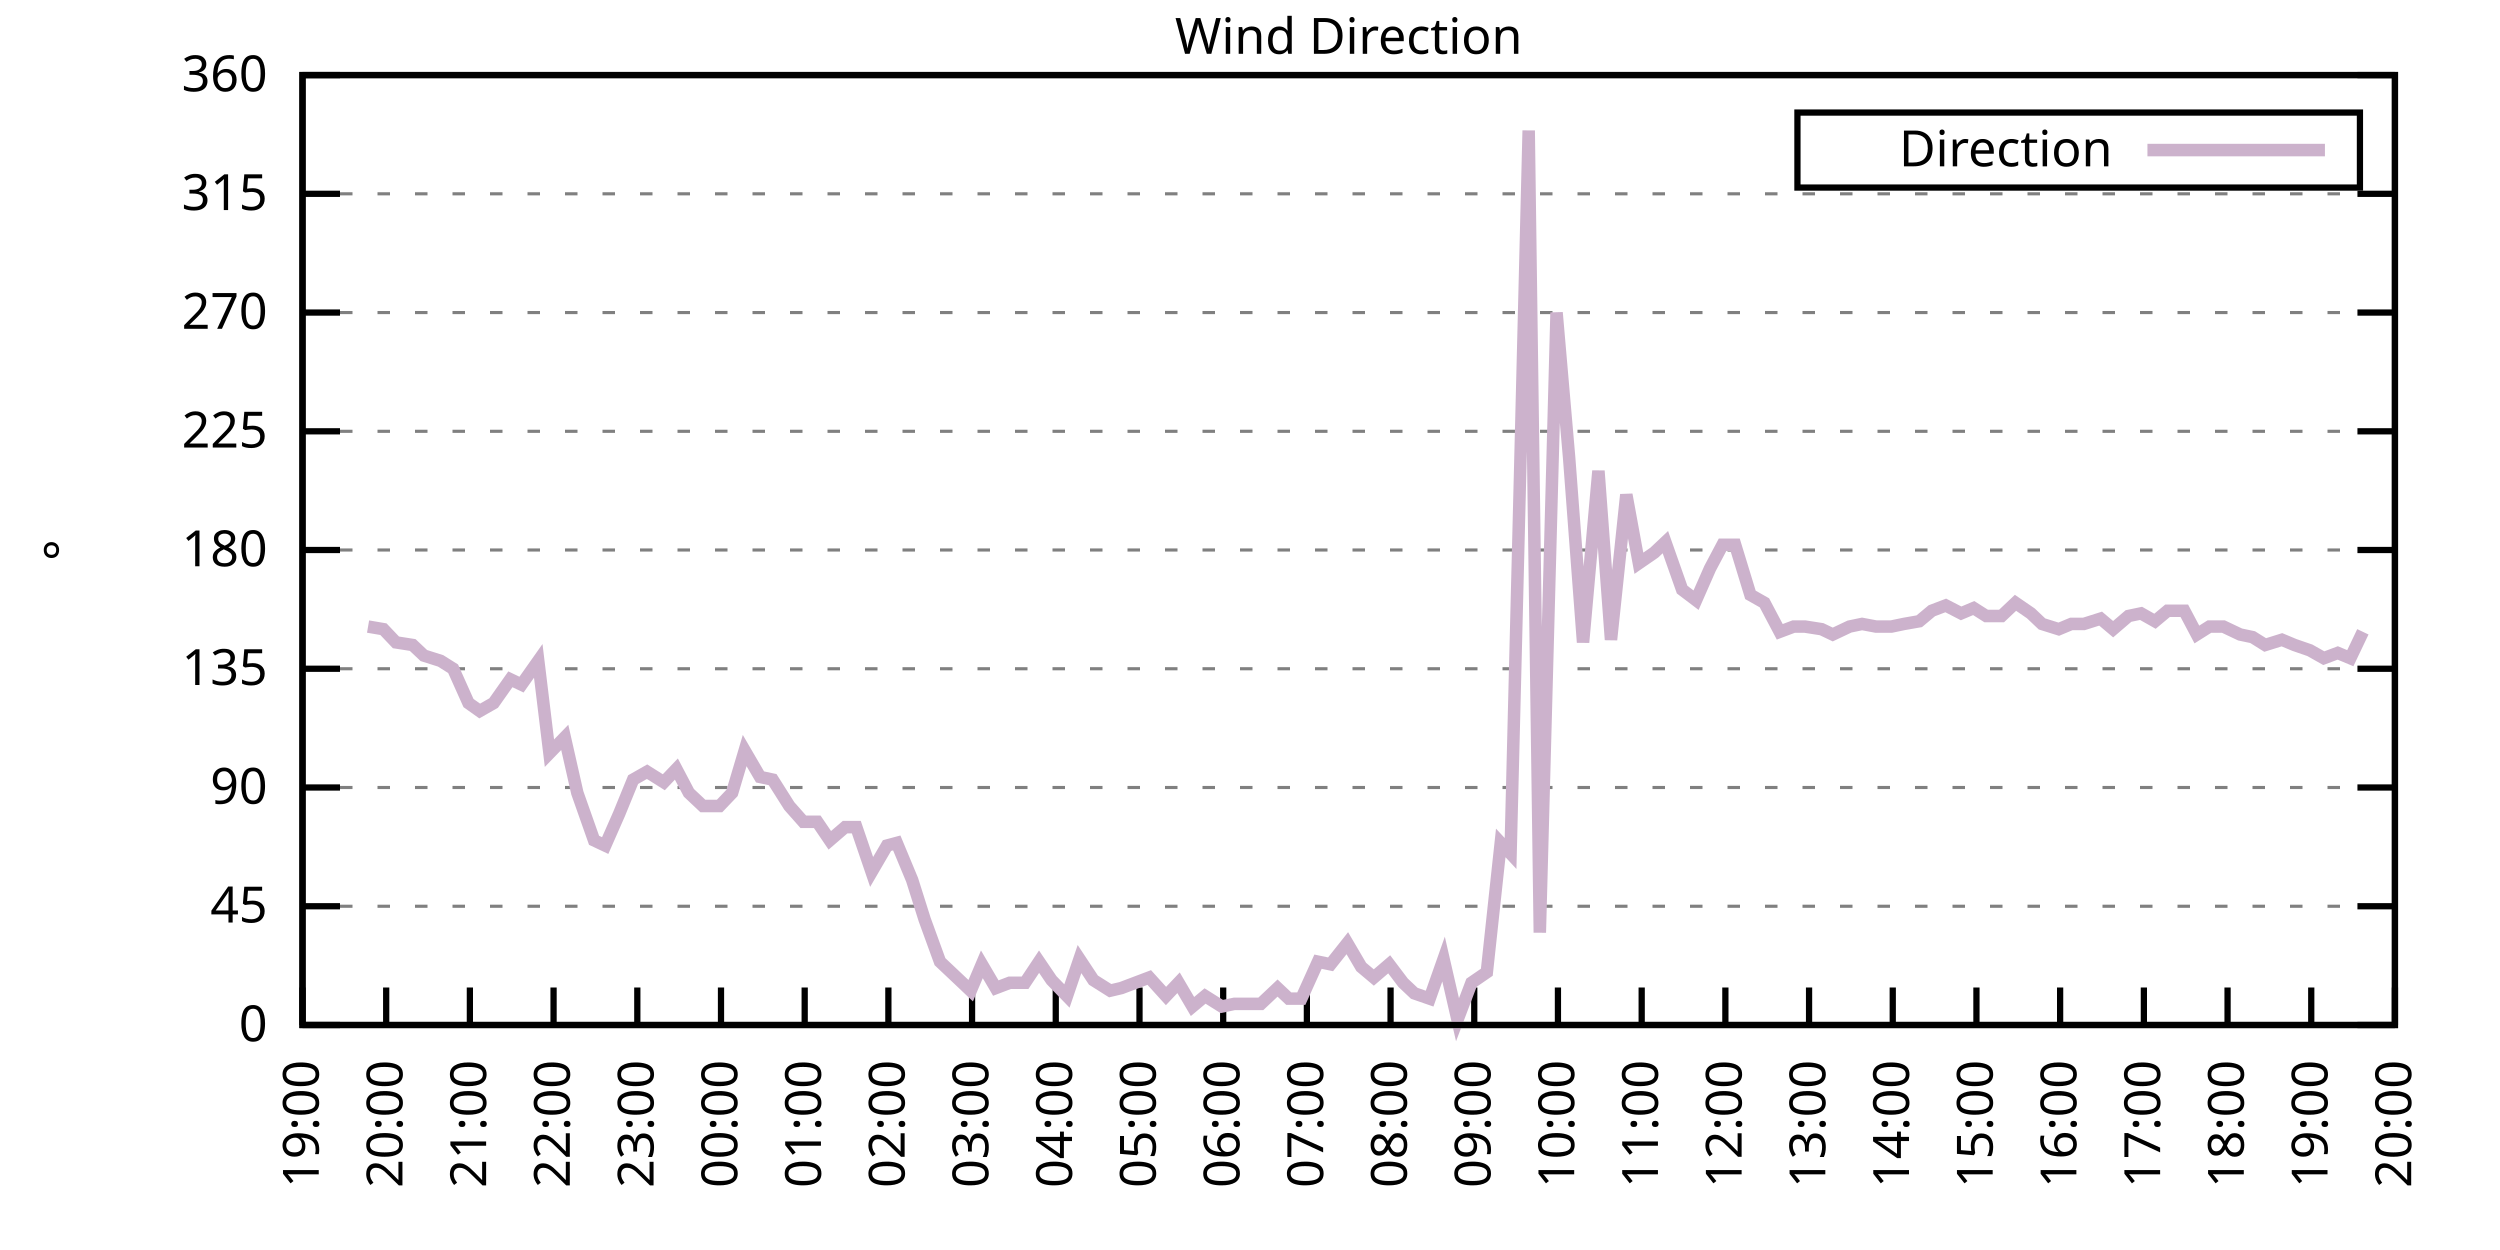
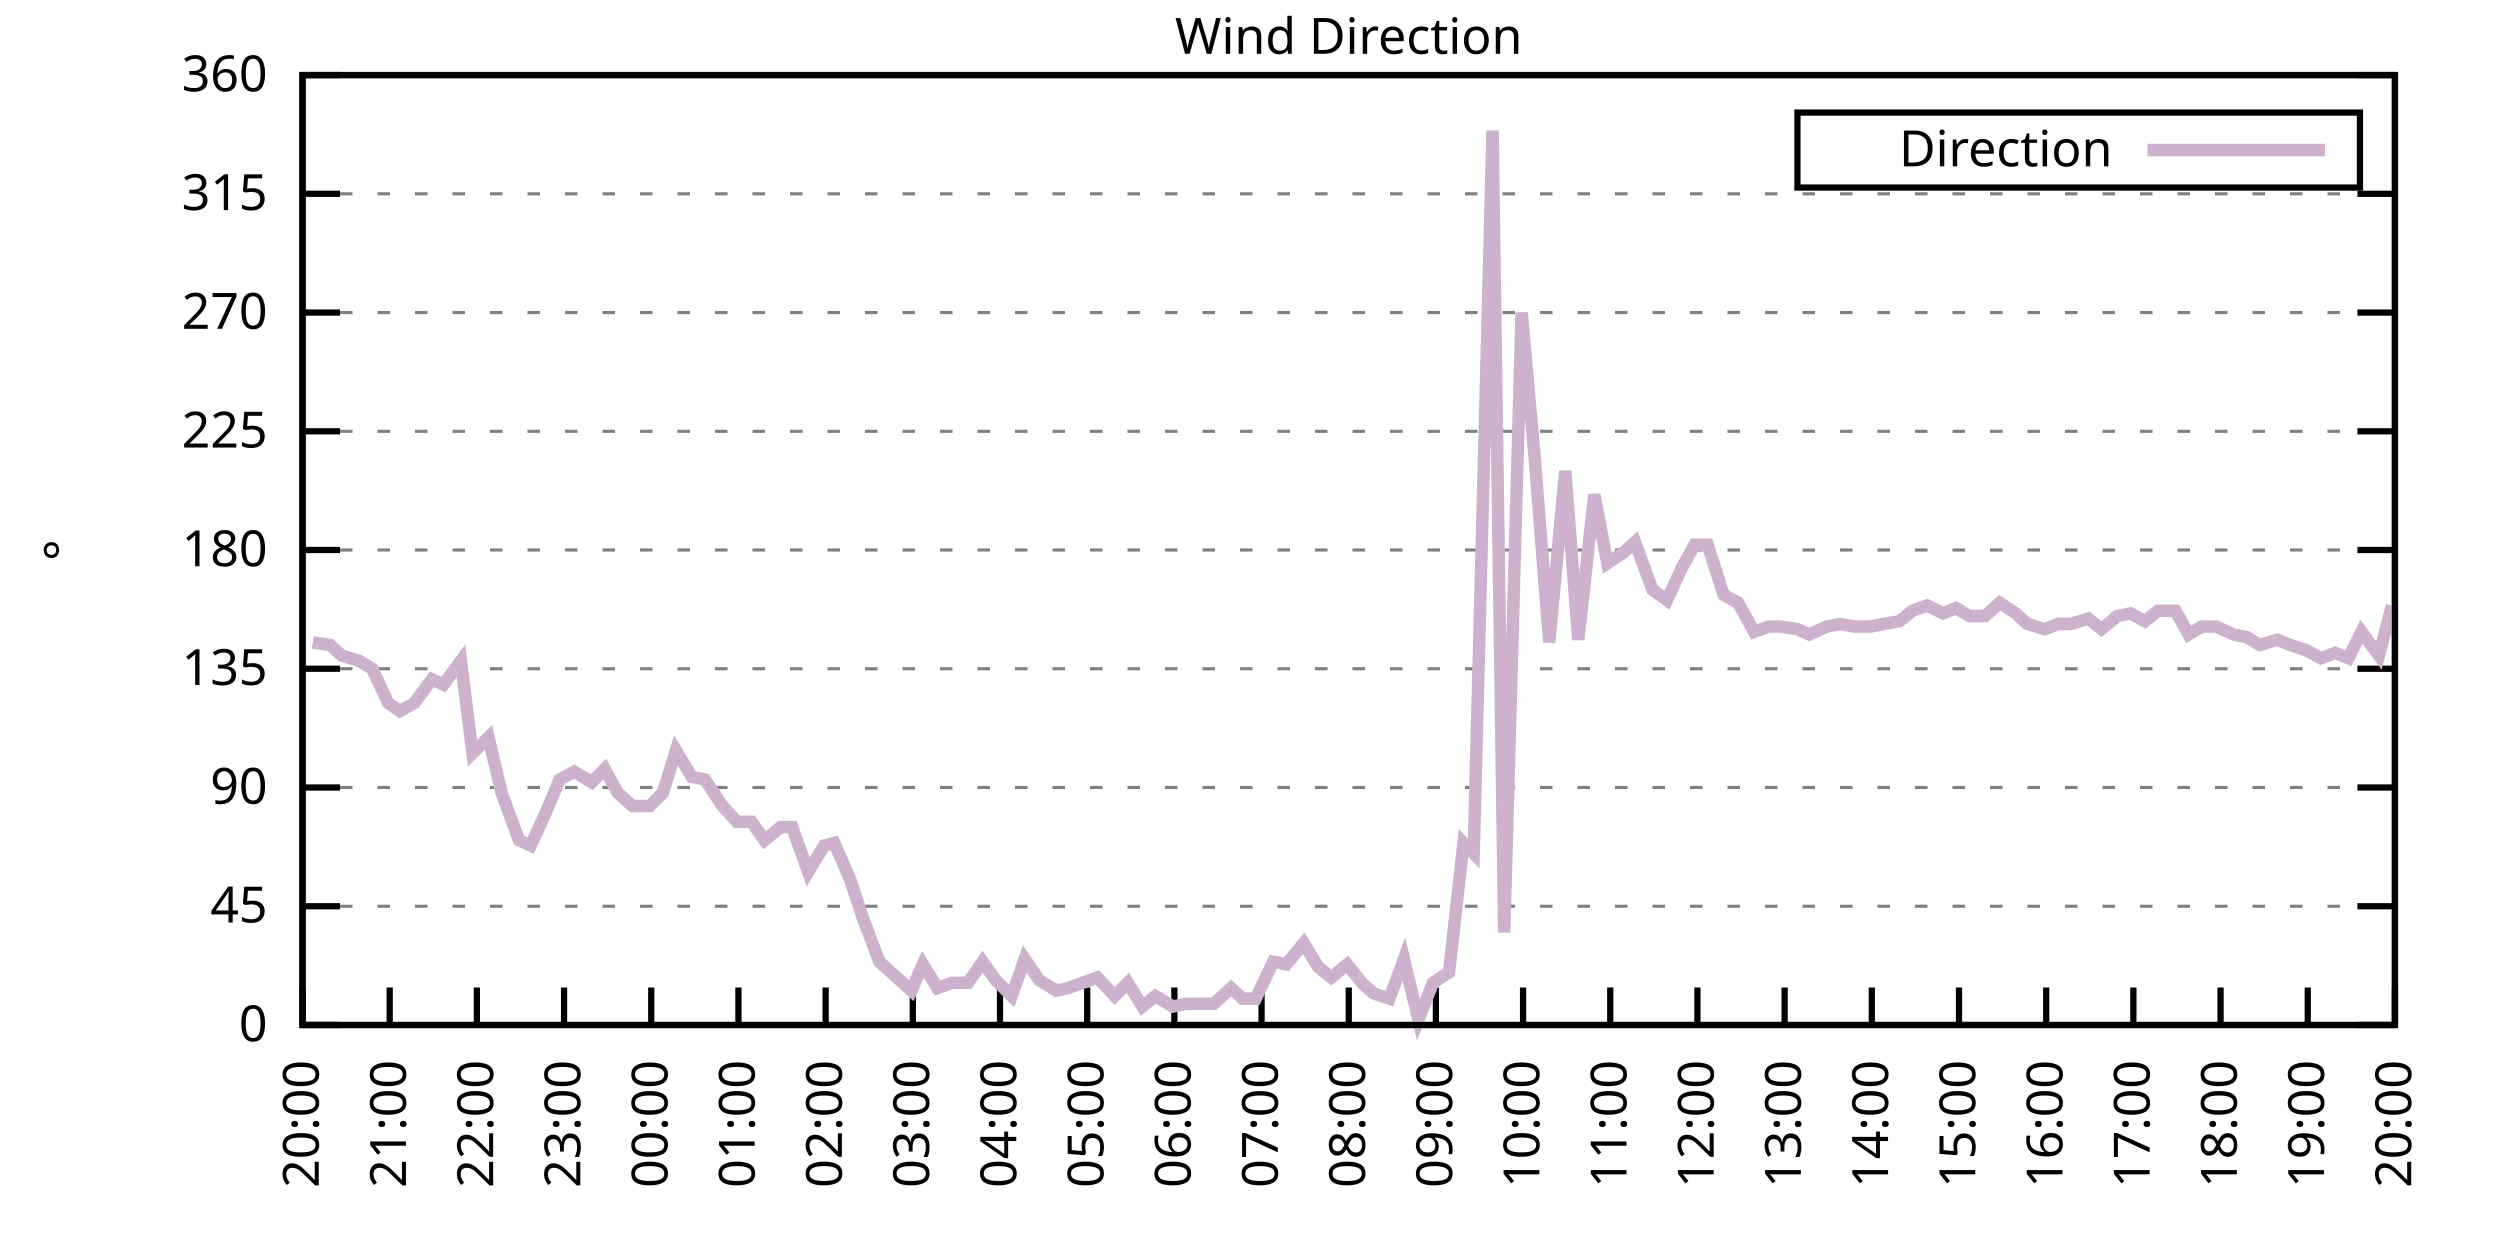
<svg xmlns="http://www.w3.org/2000/svg" xmlns:xlink="http://www.w3.org/1999/xlink" width="400" height="200" viewBox="0 0 400 200">
  <g id="gnuplot_canvas">
    <rect x="0" y="0" width="400" height="200" fill="none" />
    <defs>
      <circle id="gpDot" r="0.5" stroke-width="0.5" stroke="currentColor" />
      <path id="gpPt0" stroke-width="0.333" stroke="currentColor" d="M-1,0 h2 M0,-1 v2" />
      <path id="gpPt1" stroke-width="0.333" stroke="currentColor" d="M-1,-1 L1,1 M1,-1 L-1,1" />
      <path id="gpPt2" stroke-width="0.333" stroke="currentColor" d="M-1,0 L1,0 M0,-1 L0,1 M-1,-1 L1,1 M-1,1 L1,-1" />
      <rect id="gpPt3" stroke-width="0.333" stroke="currentColor" x="-1" y="-1" width="2" height="2" />
      <rect id="gpPt4" stroke-width="0.333" stroke="currentColor" fill="currentColor" x="-1" y="-1" width="2" height="2" />
      <circle id="gpPt5" stroke-width="0.333" stroke="currentColor" cx="0" cy="0" r="1" />
      <use xlink:href="#gpPt5" id="gpPt6" fill="currentColor" stroke="none" />
      <path id="gpPt7" stroke-width="0.333" stroke="currentColor" d="M0,-1.33 L-1.33,0.67 L1.33,0.67 z" />
      <use xlink:href="#gpPt7" id="gpPt8" fill="currentColor" stroke="none" />
      <use xlink:href="#gpPt7" id="gpPt9" stroke="currentColor" transform="rotate(180)" />
      <use xlink:href="#gpPt9" id="gpPt10" fill="currentColor" stroke="none" />
      <use xlink:href="#gpPt3" id="gpPt11" stroke="currentColor" transform="rotate(45)" />
      <use xlink:href="#gpPt11" id="gpPt12" fill="currentColor" stroke="none" />
      <path id="gpPt13" stroke-width="0.333" stroke="currentColor" d="M0,1.330 L1.265,0.411 L0.782,-1.067 L-0.782,-1.076 L-1.265,0.411 z" />
      <use xlink:href="#gpPt13" id="gpPt14" fill="currentColor" stroke="none" />
      <filter id="textbox" filterUnits="objectBoundingBox" x="0" y="0" height="1" width="1">
        <feFlood flood-color="white" flood-opacity="1" result="bgnd" />
        <feComposite in="SourceGraphic" in2="bgnd" operator="atop" />
      </filter>
      <filter id="greybox" filterUnits="objectBoundingBox" x="0" y="0" height="1" width="1">
        <feFlood flood-color="lightgrey" flood-opacity="1" result="grey" />
        <feComposite in="SourceGraphic" in2="grey" operator="atop" />
      </filter>
    </defs>
    <g fill="none" color="white" stroke="currentColor" stroke-width="1.00" stroke-linecap="butt" stroke-linejoin="miter">
</g>
    <g fill="none" color="black" stroke="currentColor" stroke-width="1.00" stroke-linecap="butt" stroke-linejoin="miter">
      <g stroke="none" shape-rendering="crispEdges">
        <polygon fill="rgb(255, 255, 255)" points="48.40,164.00 383.18,164.00 383.18,12.02 48.40,12.02 " />
      </g>
    </g>
    <g fill="none" color="black" stroke="currentColor" stroke-width="1.00" stroke-linecap="butt" stroke-linejoin="miter">
</g>
    <g fill="none" color="black" stroke="black" stroke-width="0.50" stroke-linecap="butt" stroke-linejoin="miter">
</g>
    <g fill="none" color="gray" stroke="currentColor" stroke-width="0.50" stroke-linecap="butt" stroke-linejoin="miter">
      <path stroke="gray" stroke-dasharray="2,4" class="gridline" d="M48.40,164.00 L383.19,164.00  " />
    </g>
    <g fill="none" color="gray" stroke="gray" stroke-width="1.00" stroke-linecap="butt" stroke-linejoin="miter">
</g>
    <g fill="none" color="black" stroke="currentColor" stroke-width="1.00" stroke-linecap="butt" stroke-linejoin="miter">
      <path stroke="black" d="M48.40,164.00 L54.40,164.00 M383.19,164.00 L377.19,164.00  " />
      <g transform="translate(42.80,166.60)" stroke="none" fill="black" font-family="Sans" font-size="8.00" text-anchor="end">
        <text>
          <tspan font-family="Sans"> 0</tspan>
        </text>
      </g>
    </g>
    <g fill="none" color="black" stroke="currentColor" stroke-width="1.00" stroke-linecap="butt" stroke-linejoin="miter">
</g>
    <g fill="none" color="black" stroke="black" stroke-width="0.50" stroke-linecap="butt" stroke-linejoin="miter">
</g>
    <g fill="none" color="gray" stroke="currentColor" stroke-width="0.50" stroke-linecap="butt" stroke-linejoin="miter">
      <path stroke="gray" stroke-dasharray="2,4" class="gridline" d="M48.40,145.00 L383.19,145.00  " />
    </g>
    <g fill="none" color="gray" stroke="gray" stroke-width="1.00" stroke-linecap="butt" stroke-linejoin="miter">
</g>
    <g fill="none" color="black" stroke="currentColor" stroke-width="1.00" stroke-linecap="butt" stroke-linejoin="miter">
      <path stroke="black" d="M48.40,145.00 L54.40,145.00 M383.19,145.00 L377.19,145.00  " />
      <g transform="translate(42.80,147.60)" stroke="none" fill="black" font-family="Sans" font-size="8.00" text-anchor="end">
        <text>
          <tspan font-family="Sans"> 45</tspan>
        </text>
      </g>
    </g>
    <g fill="none" color="black" stroke="currentColor" stroke-width="1.00" stroke-linecap="butt" stroke-linejoin="miter">
</g>
    <g fill="none" color="black" stroke="black" stroke-width="0.50" stroke-linecap="butt" stroke-linejoin="miter">
</g>
    <g fill="none" color="gray" stroke="currentColor" stroke-width="0.50" stroke-linecap="butt" stroke-linejoin="miter">
      <path stroke="gray" stroke-dasharray="2,4" class="gridline" d="M48.40,126.00 L383.19,126.00  " />
    </g>
    <g fill="none" color="gray" stroke="gray" stroke-width="1.00" stroke-linecap="butt" stroke-linejoin="miter">
</g>
    <g fill="none" color="black" stroke="currentColor" stroke-width="1.00" stroke-linecap="butt" stroke-linejoin="miter">
      <path stroke="black" d="M48.40,126.00 L54.40,126.00 M383.19,126.00 L377.19,126.00  " />
      <g transform="translate(42.80,128.60)" stroke="none" fill="black" font-family="Sans" font-size="8.00" text-anchor="end">
        <text>
          <tspan font-family="Sans"> 90</tspan>
        </text>
      </g>
    </g>
    <g fill="none" color="black" stroke="currentColor" stroke-width="1.00" stroke-linecap="butt" stroke-linejoin="miter">
</g>
    <g fill="none" color="black" stroke="black" stroke-width="0.50" stroke-linecap="butt" stroke-linejoin="miter">
</g>
    <g fill="none" color="gray" stroke="currentColor" stroke-width="0.50" stroke-linecap="butt" stroke-linejoin="miter">
      <path stroke="gray" stroke-dasharray="2,4" class="gridline" d="M48.40,107.00 L383.19,107.00  " />
    </g>
    <g fill="none" color="gray" stroke="gray" stroke-width="1.00" stroke-linecap="butt" stroke-linejoin="miter">
</g>
    <g fill="none" color="black" stroke="currentColor" stroke-width="1.00" stroke-linecap="butt" stroke-linejoin="miter">
      <path stroke="black" d="M48.40,107.00 L54.40,107.00 M383.19,107.00 L377.19,107.00  " />
      <g transform="translate(42.80,109.60)" stroke="none" fill="black" font-family="Sans" font-size="8.00" text-anchor="end">
        <text>
          <tspan font-family="Sans"> 135</tspan>
        </text>
      </g>
    </g>
    <g fill="none" color="black" stroke="currentColor" stroke-width="1.00" stroke-linecap="butt" stroke-linejoin="miter">
</g>
    <g fill="none" color="black" stroke="black" stroke-width="0.50" stroke-linecap="butt" stroke-linejoin="miter">
</g>
    <g fill="none" color="gray" stroke="currentColor" stroke-width="0.50" stroke-linecap="butt" stroke-linejoin="miter">
      <path stroke="gray" stroke-dasharray="2,4" class="gridline" d="M48.40,88.00 L383.19,88.00  " />
    </g>
    <g fill="none" color="gray" stroke="gray" stroke-width="1.00" stroke-linecap="butt" stroke-linejoin="miter">
</g>
    <g fill="none" color="black" stroke="currentColor" stroke-width="1.00" stroke-linecap="butt" stroke-linejoin="miter">
      <path stroke="black" d="M48.40,88.00 L54.40,88.00 M383.19,88.00 L377.19,88.00  " />
      <g transform="translate(42.80,90.60)" stroke="none" fill="black" font-family="Sans" font-size="8.00" text-anchor="end">
        <text>
          <tspan font-family="Sans"> 180</tspan>
        </text>
      </g>
    </g>
    <g fill="none" color="black" stroke="currentColor" stroke-width="1.00" stroke-linecap="butt" stroke-linejoin="miter">
</g>
    <g fill="none" color="black" stroke="black" stroke-width="0.50" stroke-linecap="butt" stroke-linejoin="miter">
</g>
    <g fill="none" color="gray" stroke="currentColor" stroke-width="0.50" stroke-linecap="butt" stroke-linejoin="miter">
      <path stroke="gray" stroke-dasharray="2,4" class="gridline" d="M48.40,69.01 L383.19,69.01  " />
    </g>
    <g fill="none" color="gray" stroke="gray" stroke-width="1.00" stroke-linecap="butt" stroke-linejoin="miter">
</g>
    <g fill="none" color="black" stroke="currentColor" stroke-width="1.00" stroke-linecap="butt" stroke-linejoin="miter">
      <path stroke="black" d="M48.40,69.01 L54.40,69.01 M383.19,69.01 L377.19,69.01  " />
      <g transform="translate(42.80,71.61)" stroke="none" fill="black" font-family="Sans" font-size="8.00" text-anchor="end">
        <text>
          <tspan font-family="Sans"> 225</tspan>
        </text>
      </g>
    </g>
    <g fill="none" color="black" stroke="currentColor" stroke-width="1.00" stroke-linecap="butt" stroke-linejoin="miter">
</g>
    <g fill="none" color="black" stroke="black" stroke-width="0.50" stroke-linecap="butt" stroke-linejoin="miter">
</g>
    <g fill="none" color="gray" stroke="currentColor" stroke-width="0.50" stroke-linecap="butt" stroke-linejoin="miter">
      <path stroke="gray" stroke-dasharray="2,4" class="gridline" d="M48.40,50.01 L383.19,50.01  " />
    </g>
    <g fill="none" color="gray" stroke="gray" stroke-width="1.00" stroke-linecap="butt" stroke-linejoin="miter">
</g>
    <g fill="none" color="black" stroke="currentColor" stroke-width="1.00" stroke-linecap="butt" stroke-linejoin="miter">
      <path stroke="black" d="M48.40,50.01 L54.40,50.01 M383.19,50.01 L377.19,50.01  " />
      <g transform="translate(42.80,52.61)" stroke="none" fill="black" font-family="Sans" font-size="8.00" text-anchor="end">
        <text>
          <tspan font-family="Sans"> 270</tspan>
        </text>
      </g>
    </g>
    <g fill="none" color="black" stroke="currentColor" stroke-width="1.00" stroke-linecap="butt" stroke-linejoin="miter">
</g>
    <g fill="none" color="black" stroke="black" stroke-width="0.50" stroke-linecap="butt" stroke-linejoin="miter">
</g>
    <g fill="none" color="gray" stroke="currentColor" stroke-width="0.50" stroke-linecap="butt" stroke-linejoin="miter">
      <path stroke="gray" stroke-dasharray="2,4" class="gridline" d="M48.40,31.01 L383.19,31.01  " />
    </g>
    <g fill="none" color="gray" stroke="gray" stroke-width="1.00" stroke-linecap="butt" stroke-linejoin="miter">
</g>
    <g fill="none" color="black" stroke="currentColor" stroke-width="1.00" stroke-linecap="butt" stroke-linejoin="miter">
      <path stroke="black" d="M48.40,31.01 L54.40,31.01 M383.19,31.01 L377.19,31.01  " />
      <g transform="translate(42.80,33.61)" stroke="none" fill="black" font-family="Sans" font-size="8.00" text-anchor="end">
        <text>
          <tspan font-family="Sans"> 315</tspan>
        </text>
      </g>
    </g>
    <g fill="none" color="black" stroke="currentColor" stroke-width="1.00" stroke-linecap="butt" stroke-linejoin="miter">
</g>
    <g fill="none" color="black" stroke="black" stroke-width="0.50" stroke-linecap="butt" stroke-linejoin="miter">
</g>
    <g fill="none" color="gray" stroke="currentColor" stroke-width="0.50" stroke-linecap="butt" stroke-linejoin="miter">
      <path stroke="gray" stroke-dasharray="2,4" class="gridline" d="M48.40,12.01 L383.19,12.01  " />
    </g>
    <g fill="none" color="gray" stroke="gray" stroke-width="1.00" stroke-linecap="butt" stroke-linejoin="miter">
</g>
    <g fill="none" color="black" stroke="currentColor" stroke-width="1.00" stroke-linecap="butt" stroke-linejoin="miter">
      <path stroke="black" d="M48.40,12.01 L54.40,12.01 M383.19,12.01 L377.19,12.01  " />
      <g transform="translate(42.80,14.61)" stroke="none" fill="black" font-family="Sans" font-size="8.00" text-anchor="end">
        <text>
          <tspan font-family="Sans"> 360</tspan>
        </text>
      </g>
    </g>
    <g fill="none" color="black" stroke="currentColor" stroke-width="1.00" stroke-linecap="butt" stroke-linejoin="miter">
      <path stroke="black" d="M48.40,164.00 L48.40,158.00  " />
      <g transform="translate(51.00,169.60) rotate(270.00)" stroke="none" fill="black" font-family="Sans" font-size="8.00" text-anchor="end">
        <text>
-           <tspan font-family="Sans">19:00</tspan>
-         </text>
-       </g>
-     </g>
-     <g fill="none" color="black" stroke="currentColor" stroke-width="1.00" stroke-linecap="butt" stroke-linejoin="miter">
-       <path stroke="black" d="M61.79,164.00 L61.79,158.00  " />
-       <g transform="translate(64.39,169.60) rotate(270.00)" stroke="none" fill="black" font-family="Sans" font-size="8.00" text-anchor="end">
-         <text>
          <tspan font-family="Sans">20:00</tspan>
        </text>
      </g>
    </g>
    <g fill="none" color="black" stroke="currentColor" stroke-width="1.00" stroke-linecap="butt" stroke-linejoin="miter">
-       <path stroke="black" d="M75.18,164.00 L75.18,158.00  " />
-       <g transform="translate(77.78,169.60) rotate(270.00)" stroke="none" fill="black" font-family="Sans" font-size="8.00" text-anchor="end">
+       <path stroke="black" d="M62.35,164.00 L62.35,158.00  " />
+       <g transform="translate(64.95,169.60) rotate(270.00)" stroke="none" fill="black" font-family="Sans" font-size="8.00" text-anchor="end">
        <text>
          <tspan font-family="Sans">21:00</tspan>
        </text>
      </g>
    </g>
    <g fill="none" color="black" stroke="currentColor" stroke-width="1.00" stroke-linecap="butt" stroke-linejoin="miter">
-       <path stroke="black" d="M88.57,164.00 L88.57,158.00  " />
-       <g transform="translate(91.17,169.60) rotate(270.00)" stroke="none" fill="black" font-family="Sans" font-size="8.00" text-anchor="end">
+       <path stroke="black" d="M76.30,164.00 L76.30,158.00  " />
+       <g transform="translate(78.90,169.60) rotate(270.00)" stroke="none" fill="black" font-family="Sans" font-size="8.00" text-anchor="end">
        <text>
          <tspan font-family="Sans">22:00</tspan>
        </text>
      </g>
    </g>
    <g fill="none" color="black" stroke="currentColor" stroke-width="1.00" stroke-linecap="butt" stroke-linejoin="miter">
-       <path stroke="black" d="M101.97,164.00 L101.97,158.00  " />
-       <g transform="translate(104.57,169.60) rotate(270.00)" stroke="none" fill="black" font-family="Sans" font-size="8.00" text-anchor="end">
+       <path stroke="black" d="M90.25,164.00 L90.25,158.00  " />
+       <g transform="translate(92.85,169.60) rotate(270.00)" stroke="none" fill="black" font-family="Sans" font-size="8.00" text-anchor="end">
        <text>
          <tspan font-family="Sans">23:00</tspan>
        </text>
      </g>
    </g>
    <g fill="none" color="black" stroke="currentColor" stroke-width="1.00" stroke-linecap="butt" stroke-linejoin="miter">
-       <path stroke="black" d="M115.36,164.00 L115.36,158.00  " />
-       <g transform="translate(117.96,169.60) rotate(270.00)" stroke="none" fill="black" font-family="Sans" font-size="8.00" text-anchor="end">
+       <path stroke="black" d="M104.20,164.00 L104.20,158.00  " />
+       <g transform="translate(106.80,169.60) rotate(270.00)" stroke="none" fill="black" font-family="Sans" font-size="8.00" text-anchor="end">
        <text>
          <tspan font-family="Sans">00:00</tspan>
        </text>
      </g>
    </g>
    <g fill="none" color="black" stroke="currentColor" stroke-width="1.00" stroke-linecap="butt" stroke-linejoin="miter">
-       <path stroke="black" d="M128.75,164.00 L128.75,158.00  " />
-       <g transform="translate(131.35,169.60) rotate(270.00)" stroke="none" fill="black" font-family="Sans" font-size="8.00" text-anchor="end">
+       <path stroke="black" d="M118.15,164.00 L118.15,158.00  " />
+       <g transform="translate(120.75,169.60) rotate(270.00)" stroke="none" fill="black" font-family="Sans" font-size="8.00" text-anchor="end">
        <text>
          <tspan font-family="Sans">01:00</tspan>
        </text>
      </g>
    </g>
    <g fill="none" color="black" stroke="currentColor" stroke-width="1.00" stroke-linecap="butt" stroke-linejoin="miter">
-       <path stroke="black" d="M142.14,164.00 L142.14,158.00  " />
-       <g transform="translate(144.74,169.60) rotate(270.00)" stroke="none" fill="black" font-family="Sans" font-size="8.00" text-anchor="end">
+       <path stroke="black" d="M132.10,164.00 L132.10,158.00  " />
+       <g transform="translate(134.70,169.60) rotate(270.00)" stroke="none" fill="black" font-family="Sans" font-size="8.00" text-anchor="end">
        <text>
          <tspan font-family="Sans">02:00</tspan>
        </text>
      </g>
    </g>
    <g fill="none" color="black" stroke="currentColor" stroke-width="1.00" stroke-linecap="butt" stroke-linejoin="miter">
-       <path stroke="black" d="M155.53,164.00 L155.53,158.00  " />
-       <g transform="translate(158.13,169.60) rotate(270.00)" stroke="none" fill="black" font-family="Sans" font-size="8.00" text-anchor="end">
+       <path stroke="black" d="M146.05,164.00 L146.05,158.00  " />
+       <g transform="translate(148.65,169.60) rotate(270.00)" stroke="none" fill="black" font-family="Sans" font-size="8.00" text-anchor="end">
        <text>
          <tspan font-family="Sans">03:00</tspan>
        </text>
      </g>
    </g>
    <g fill="none" color="black" stroke="currentColor" stroke-width="1.00" stroke-linecap="butt" stroke-linejoin="miter">
-       <path stroke="black" d="M168.92,164.00 L168.92,158.00  " />
-       <g transform="translate(171.52,169.60) rotate(270.00)" stroke="none" fill="black" font-family="Sans" font-size="8.00" text-anchor="end">
+       <path stroke="black" d="M160.00,164.00 L160.00,158.00  " />
+       <g transform="translate(162.60,169.60) rotate(270.00)" stroke="none" fill="black" font-family="Sans" font-size="8.00" text-anchor="end">
        <text>
          <tspan font-family="Sans">04:00</tspan>
        </text>
      </g>
    </g>
    <g fill="none" color="black" stroke="currentColor" stroke-width="1.00" stroke-linecap="butt" stroke-linejoin="miter">
-       <path stroke="black" d="M182.32,164.00 L182.32,158.00  " />
-       <g transform="translate(184.92,169.60) rotate(270.00)" stroke="none" fill="black" font-family="Sans" font-size="8.00" text-anchor="end">
+       <path stroke="black" d="M173.95,164.00 L173.95,158.00  " />
+       <g transform="translate(176.55,169.60) rotate(270.00)" stroke="none" fill="black" font-family="Sans" font-size="8.00" text-anchor="end">
        <text>
          <tspan font-family="Sans">05:00</tspan>
        </text>
      </g>
    </g>
    <g fill="none" color="black" stroke="currentColor" stroke-width="1.00" stroke-linecap="butt" stroke-linejoin="miter">
-       <path stroke="black" d="M195.71,164.00 L195.71,158.00  " />
-       <g transform="translate(198.31,169.60) rotate(270.00)" stroke="none" fill="black" font-family="Sans" font-size="8.00" text-anchor="end">
+       <path stroke="black" d="M187.90,164.00 L187.90,158.00  " />
+       <g transform="translate(190.50,169.60) rotate(270.00)" stroke="none" fill="black" font-family="Sans" font-size="8.00" text-anchor="end">
        <text>
          <tspan font-family="Sans">06:00</tspan>
        </text>
      </g>
    </g>
    <g fill="none" color="black" stroke="currentColor" stroke-width="1.00" stroke-linecap="butt" stroke-linejoin="miter">
-       <path stroke="black" d="M209.10,164.00 L209.10,158.00  " />
-       <g transform="translate(211.70,169.60) rotate(270.00)" stroke="none" fill="black" font-family="Sans" font-size="8.00" text-anchor="end">
+       <path stroke="black" d="M201.85,164.00 L201.85,158.00  " />
+       <g transform="translate(204.45,169.60) rotate(270.00)" stroke="none" fill="black" font-family="Sans" font-size="8.00" text-anchor="end">
        <text>
          <tspan font-family="Sans">07:00</tspan>
        </text>
      </g>
    </g>
    <g fill="none" color="black" stroke="currentColor" stroke-width="1.00" stroke-linecap="butt" stroke-linejoin="miter">
-       <path stroke="black" d="M222.49,164.00 L222.49,158.00  " />
-       <g transform="translate(225.09,169.60) rotate(270.00)" stroke="none" fill="black" font-family="Sans" font-size="8.00" text-anchor="end">
+       <path stroke="black" d="M215.80,164.00 L215.80,158.00  " />
+       <g transform="translate(218.40,169.60) rotate(270.00)" stroke="none" fill="black" font-family="Sans" font-size="8.00" text-anchor="end">
        <text>
          <tspan font-family="Sans">08:00</tspan>
        </text>
      </g>
    </g>
    <g fill="none" color="black" stroke="currentColor" stroke-width="1.00" stroke-linecap="butt" stroke-linejoin="miter">
-       <path stroke="black" d="M235.88,164.00 L235.88,158.00  " />
-       <g transform="translate(238.48,169.60) rotate(270.00)" stroke="none" fill="black" font-family="Sans" font-size="8.00" text-anchor="end">
+       <path stroke="black" d="M229.74,164.00 L229.74,158.00  " />
+       <g transform="translate(232.34,169.60) rotate(270.00)" stroke="none" fill="black" font-family="Sans" font-size="8.00" text-anchor="end">
        <text>
          <tspan font-family="Sans">09:00</tspan>
        </text>
      </g>
    </g>
    <g fill="none" color="black" stroke="currentColor" stroke-width="1.00" stroke-linecap="butt" stroke-linejoin="miter">
-       <path stroke="black" d="M249.27,164.00 L249.27,158.00  " />
-       <g transform="translate(251.87,169.60) rotate(270.00)" stroke="none" fill="black" font-family="Sans" font-size="8.00" text-anchor="end">
+       <path stroke="black" d="M243.69,164.00 L243.69,158.00  " />
+       <g transform="translate(246.29,169.60) rotate(270.00)" stroke="none" fill="black" font-family="Sans" font-size="8.00" text-anchor="end">
        <text>
          <tspan font-family="Sans">10:00</tspan>
        </text>
      </g>
    </g>
    <g fill="none" color="black" stroke="currentColor" stroke-width="1.00" stroke-linecap="butt" stroke-linejoin="miter">
-       <path stroke="black" d="M262.67,164.00 L262.67,158.00  " />
-       <g transform="translate(265.27,169.60) rotate(270.00)" stroke="none" fill="black" font-family="Sans" font-size="8.00" text-anchor="end">
+       <path stroke="black" d="M257.64,164.00 L257.64,158.00  " />
+       <g transform="translate(260.24,169.60) rotate(270.00)" stroke="none" fill="black" font-family="Sans" font-size="8.00" text-anchor="end">
        <text>
          <tspan font-family="Sans">11:00</tspan>
        </text>
      </g>
    </g>
    <g fill="none" color="black" stroke="currentColor" stroke-width="1.00" stroke-linecap="butt" stroke-linejoin="miter">
-       <path stroke="black" d="M276.06,164.00 L276.06,158.00  " />
-       <g transform="translate(278.66,169.60) rotate(270.00)" stroke="none" fill="black" font-family="Sans" font-size="8.00" text-anchor="end">
+       <path stroke="black" d="M271.59,164.00 L271.59,158.00  " />
+       <g transform="translate(274.19,169.60) rotate(270.00)" stroke="none" fill="black" font-family="Sans" font-size="8.00" text-anchor="end">
        <text>
          <tspan font-family="Sans">12:00</tspan>
        </text>
      </g>
    </g>
    <g fill="none" color="black" stroke="currentColor" stroke-width="1.00" stroke-linecap="butt" stroke-linejoin="miter">
-       <path stroke="black" d="M289.45,164.00 L289.45,158.00  " />
-       <g transform="translate(292.05,169.60) rotate(270.00)" stroke="none" fill="black" font-family="Sans" font-size="8.00" text-anchor="end">
+       <path stroke="black" d="M285.54,164.00 L285.54,158.00  " />
+       <g transform="translate(288.14,169.60) rotate(270.00)" stroke="none" fill="black" font-family="Sans" font-size="8.00" text-anchor="end">
        <text>
          <tspan font-family="Sans">13:00</tspan>
        </text>
      </g>
    </g>
    <g fill="none" color="black" stroke="currentColor" stroke-width="1.00" stroke-linecap="butt" stroke-linejoin="miter">
-       <path stroke="black" d="M302.84,164.00 L302.84,158.00  " />
-       <g transform="translate(305.44,169.60) rotate(270.00)" stroke="none" fill="black" font-family="Sans" font-size="8.00" text-anchor="end">
+       <path stroke="black" d="M299.49,164.00 L299.49,158.00  " />
+       <g transform="translate(302.09,169.60) rotate(270.00)" stroke="none" fill="black" font-family="Sans" font-size="8.00" text-anchor="end">
        <text>
          <tspan font-family="Sans">14:00</tspan>
        </text>
      </g>
    </g>
    <g fill="none" color="black" stroke="currentColor" stroke-width="1.00" stroke-linecap="butt" stroke-linejoin="miter">
-       <path stroke="black" d="M316.23,164.00 L316.23,158.00  " />
-       <g transform="translate(318.83,169.60) rotate(270.00)" stroke="none" fill="black" font-family="Sans" font-size="8.00" text-anchor="end">
+       <path stroke="black" d="M313.44,164.00 L313.44,158.00  " />
+       <g transform="translate(316.04,169.60) rotate(270.00)" stroke="none" fill="black" font-family="Sans" font-size="8.00" text-anchor="end">
        <text>
          <tspan font-family="Sans">15:00</tspan>
        </text>
      </g>
    </g>
    <g fill="none" color="black" stroke="currentColor" stroke-width="1.00" stroke-linecap="butt" stroke-linejoin="miter">
-       <path stroke="black" d="M329.62,164.00 L329.62,158.00  " />
-       <g transform="translate(332.22,169.60) rotate(270.00)" stroke="none" fill="black" font-family="Sans" font-size="8.00" text-anchor="end">
+       <path stroke="black" d="M327.39,164.00 L327.39,158.00  " />
+       <g transform="translate(329.99,169.60) rotate(270.00)" stroke="none" fill="black" font-family="Sans" font-size="8.00" text-anchor="end">
        <text>
          <tspan font-family="Sans">16:00</tspan>
        </text>
      </g>
    </g>
    <g fill="none" color="black" stroke="currentColor" stroke-width="1.00" stroke-linecap="butt" stroke-linejoin="miter">
-       <path stroke="black" d="M343.02,164.00 L343.02,158.00  " />
-       <g transform="translate(345.62,169.60) rotate(270.00)" stroke="none" fill="black" font-family="Sans" font-size="8.00" text-anchor="end">
+       <path stroke="black" d="M341.34,164.00 L341.34,158.00  " />
+       <g transform="translate(343.94,169.60) rotate(270.00)" stroke="none" fill="black" font-family="Sans" font-size="8.00" text-anchor="end">
        <text>
          <tspan font-family="Sans">17:00</tspan>
        </text>
      </g>
    </g>
    <g fill="none" color="black" stroke="currentColor" stroke-width="1.00" stroke-linecap="butt" stroke-linejoin="miter">
-       <path stroke="black" d="M356.41,164.00 L356.41,158.00  " />
-       <g transform="translate(359.01,169.60) rotate(270.00)" stroke="none" fill="black" font-family="Sans" font-size="8.00" text-anchor="end">
+       <path stroke="black" d="M355.29,164.00 L355.29,158.00  " />
+       <g transform="translate(357.89,169.60) rotate(270.00)" stroke="none" fill="black" font-family="Sans" font-size="8.00" text-anchor="end">
        <text>
          <tspan font-family="Sans">18:00</tspan>
        </text>
      </g>
    </g>
    <g fill="none" color="black" stroke="currentColor" stroke-width="1.00" stroke-linecap="butt" stroke-linejoin="miter">
-       <path stroke="black" d="M369.80,164.00 L369.80,158.00  " />
-       <g transform="translate(372.40,169.60) rotate(270.00)" stroke="none" fill="black" font-family="Sans" font-size="8.00" text-anchor="end">
+       <path stroke="black" d="M369.24,164.00 L369.24,158.00  " />
+       <g transform="translate(371.84,169.60) rotate(270.00)" stroke="none" fill="black" font-family="Sans" font-size="8.00" text-anchor="end">
        <text>
          <tspan font-family="Sans">19:00</tspan>
        </text>
      </g>
    </g>
    <g fill="none" color="black" stroke="currentColor" stroke-width="1.00" stroke-linecap="butt" stroke-linejoin="miter">
      <path stroke="black" d="M383.19,164.00 L383.19,158.00  " />
      <g transform="translate(385.79,169.60) rotate(270.00)" stroke="none" fill="black" font-family="Sans" font-size="8.00" text-anchor="end">
        <text>
          <tspan font-family="Sans">20:00</tspan>
        </text>
      </g>
    </g>
    <g fill="none" color="black" stroke="currentColor" stroke-width="1.00" stroke-linecap="butt" stroke-linejoin="miter">
</g>
    <g fill="none" color="black" stroke="currentColor" stroke-width="1.00" stroke-linecap="butt" stroke-linejoin="miter">
      <path stroke="black" d="M48.40,12.01 L48.40,164.00 L383.19,164.00 L383.19,12.01 L48.40,12.01 Z  " />
    </g>
    <g fill="none" color="black" stroke="currentColor" stroke-width="1.00" stroke-linecap="butt" stroke-linejoin="miter">
</g>
    <g fill="none" color="black" stroke="currentColor" stroke-width="1.00" stroke-linecap="butt" stroke-linejoin="miter">
      <path stroke="black" d="M287.59,30.01 L287.59,18.01 L377.59,18.01 L377.59,30.01 L287.59,30.01 Z  " />
    </g>
    <g id="Wind_direction_plot_1">
      <g fill="none" color="white" stroke="black" stroke-width="2.00" stroke-linecap="butt" stroke-linejoin="miter">
</g>
      <g fill="none" color="black" stroke="currentColor" stroke-width="2.00" stroke-linecap="butt" stroke-linejoin="miter">
        <g transform="translate(337.99,26.61)" stroke="none" fill="black" font-family="Sans" font-size="8.00" text-anchor="end">
          <text>
            <tspan font-family="Sans">Direction</tspan>
          </text>
        </g>
      </g>
      <g fill="none" color="black" stroke="currentColor" stroke-width="2.00" stroke-linecap="butt" stroke-linejoin="miter">
-         <path stroke="rgb(204, 178, 204)" d="M343.59,24.01 L371.99,24.01 M58.89,100.25 L61.35,100.67 L63.35,102.78 L66.03,103.20 L67.82,104.89 L70.50,105.74   L72.50,107.00 L74.96,112.49 L76.75,113.76 L78.98,112.49 L81.66,108.69 L83.44,109.54 L86.12,105.74 L87.91,120.51   L90.36,117.98 L92.37,126.85 L95.05,134.45 L96.83,135.29 L99.06,130.22 L101.30,124.74 L103.53,123.47 L106.21,125.16   L108.22,123.05 L110.22,126.85 L112.46,128.96 L115.13,128.96 L117.14,126.85 L119.15,120.09 L121.61,124.31 L123.62,124.74   L126.29,128.96 L128.53,131.49 L130.76,131.49 L132.77,134.45 L135.22,132.34 L137.01,132.34 L139.46,139.51 L141.92,135.29   L143.48,134.87 L145.94,140.78 L147.94,147.11 L150.40,153.87 L153.08,156.40 L155.31,158.51 L157.10,154.29 L159.33,158.09   L161.56,157.24 L164.01,157.24 L166.25,153.87 L168.25,156.82 L170.71,159.36 L172.72,153.45 L174.95,156.82 L177.63,158.51   L179.41,158.09 L183.88,156.40 L186.56,159.36 L188.57,157.24 L190.80,161.04 L192.81,159.36 L195.48,161.04 L197.49,160.62   L199.73,160.62 L201.73,160.62 L204.41,158.09 L206.20,159.78 L208.21,159.78 L210.88,153.87 L212.89,154.29 L215.57,150.91   L217.80,154.71 L219.81,156.40 L222.27,154.29 L224.50,157.24 L226.29,158.93 L228.74,159.78 L230.97,153.45 L233.20,163.16   L235.44,157.24 L237.89,155.56 L240.12,134.87 L241.69,136.56 L244.59,20.88 L246.37,149.22 L249.05,50.01 L251.06,73.23   L253.29,102.78 L255.75,75.34 L257.76,102.36 L260.21,79.14 L262.22,90.12 L264.67,88.43 L266.46,86.74 L269.14,94.34   L271.37,96.03 L273.60,90.96 L275.61,87.16 L277.62,87.16 L280.07,95.18 L282.31,96.45 L284.76,101.09 L286.99,100.25   L288.78,100.25 L291.46,100.67 L293.24,101.52 L295.92,100.25 L297.93,99.83 L300.16,100.25 L302.62,100.25 L304.63,99.83   L307.08,99.40 L309.09,97.72 L311.32,96.87 L313.78,98.14 L315.79,97.29 L317.79,98.56 L320.25,98.56 L322.48,96.45   L324.94,98.14 L326.72,99.83 L329.40,100.67 L331.41,99.83 L333.42,99.83 L336.10,98.98 L338.10,100.67 L340.56,98.56   L342.57,98.14 L344.80,99.40 L346.81,97.72 L349.49,97.72 L351.50,101.52 L353.51,100.25 L355.74,100.25 L358.42,101.52   L360.42,101.94 L362.43,103.20 L365.11,102.36 L367.12,103.20 L369.58,104.05 L371.81,105.31 L374.04,104.47 L376.05,105.31   L378.06,101.09  " />
+         <path stroke="rgb(204, 178, 204)" d="M343.59,24.01 L371.99,24.01 M50.03,102.78 L52.82,103.20 L54.68,104.89 L57.47,105.74 L59.56,107.00 L62.12,112.49   L63.98,113.76 L66.30,112.49 L69.09,108.69 L70.95,109.54 L73.74,105.74 L75.60,120.51 L78.16,117.98 L80.25,126.85   L83.04,134.45 L84.90,135.29 L87.23,130.22 L89.55,124.74 L91.88,123.47 L94.67,125.16 L96.76,123.05 L98.85,126.85   L101.18,128.96 L103.97,128.96 L106.06,126.85 L108.15,120.09 L110.71,124.31 L112.80,124.74 L115.59,128.96 L117.92,131.49   L120.24,131.49 L122.33,134.45 L124.89,132.34 L126.75,132.34 L129.31,139.51 L131.87,135.29 L133.49,134.87 L136.05,140.78   L138.14,147.11 L140.70,153.87 L143.49,156.40 L145.81,158.51 L147.67,154.29 L150.00,158.09 L152.32,157.24 L154.88,157.24   L157.21,153.87 L159.30,156.82 L161.86,159.36 L163.95,153.45 L166.27,156.82 L169.06,158.51 L170.92,158.09 L175.57,156.40   L178.36,159.36 L180.46,157.24 L182.78,161.04 L184.87,159.36 L187.66,161.04 L189.76,160.62 L192.08,160.62 L194.17,160.62   L196.96,158.09 L198.82,159.78 L200.92,159.78 L203.71,153.87 L205.80,154.29 L208.59,150.91 L210.91,154.71 L213.01,156.40   L215.56,154.29 L217.89,157.24 L219.75,158.93 L222.30,159.78 L224.63,153.45 L226.95,163.16 L229.28,157.24 L231.84,155.56   L234.16,134.87 L235.79,136.56 L238.81,20.88 L240.67,149.22 L243.46,50.01 L245.55,73.23 L247.88,102.78 L250.44,75.34   L252.53,102.36 L255.09,79.14 L257.18,90.12 L259.74,88.43 L261.60,86.74 L264.39,94.34 L266.71,96.03 L269.04,90.96   L271.13,87.16 L273.22,87.16 L275.78,95.18 L278.10,96.45 L280.66,101.09 L282.99,100.25 L284.85,100.25 L287.64,100.67   L289.50,101.52 L292.29,100.25 L294.38,99.83 L296.70,100.25 L299.26,100.25 L301.35,99.83 L303.91,99.40 L306.00,97.72   L308.33,96.87 L310.88,98.14 L312.98,97.29 L315.07,98.56 L317.63,98.56 L319.95,96.45 L322.51,98.14 L324.37,99.83   L327.16,100.67 L329.25,99.83 L331.34,99.83 L334.13,98.98 L336.23,100.67 L338.78,98.56 L340.88,98.14 L343.20,99.40   L345.29,97.72 L348.08,97.72 L350.18,101.52 L352.27,100.25 L354.59,100.25 L357.38,101.52 L359.48,101.94 L361.57,103.20   L364.36,102.36 L366.45,103.20 L369.01,104.05 L371.33,105.31 L373.66,104.47 L375.75,105.31 L377.84,101.09 L380.63,104.89   L382.73,96.87  " />
      </g>
    </g>
    <g fill="none" color="black" stroke="currentColor" stroke-width="2.00" stroke-linecap="butt" stroke-linejoin="miter">
</g>
    <g fill="none" color="black" stroke="black" stroke-width="1.00" stroke-linecap="butt" stroke-linejoin="miter">
</g>
    <g fill="none" color="black" stroke="currentColor" stroke-width="1.00" stroke-linecap="butt" stroke-linejoin="miter">
      <path stroke="black" d="M48.40,12.01 L48.40,164.00 L383.19,164.00 L383.19,12.01 L48.40,12.01 Z  " />
      <g transform="translate(12.80,88.01) rotate(270.00)" stroke="none" fill="black" font-family="Sans" font-size="8.00" text-anchor="middle">
        <text>
          <tspan font-family="Sans">°</tspan>
        </text>
      </g>
    </g>
    <g fill="none" color="black" stroke="currentColor" stroke-width="1.00" stroke-linecap="butt" stroke-linejoin="miter">
</g>
    <g fill="none" color="black" stroke="currentColor" stroke-width="1.00" stroke-linecap="butt" stroke-linejoin="miter">
      <g transform="translate(215.79,8.61)" stroke="none" fill="black" font-family="Sans" font-size="8.00" text-anchor="middle">
        <text>
          <tspan font-family="Sans">Wind Direction</tspan>
        </text>
      </g>
    </g>
    <g fill="none" color="black" stroke="currentColor" stroke-width="1.00" stroke-linecap="butt" stroke-linejoin="miter">
</g>
  </g>
</svg>
